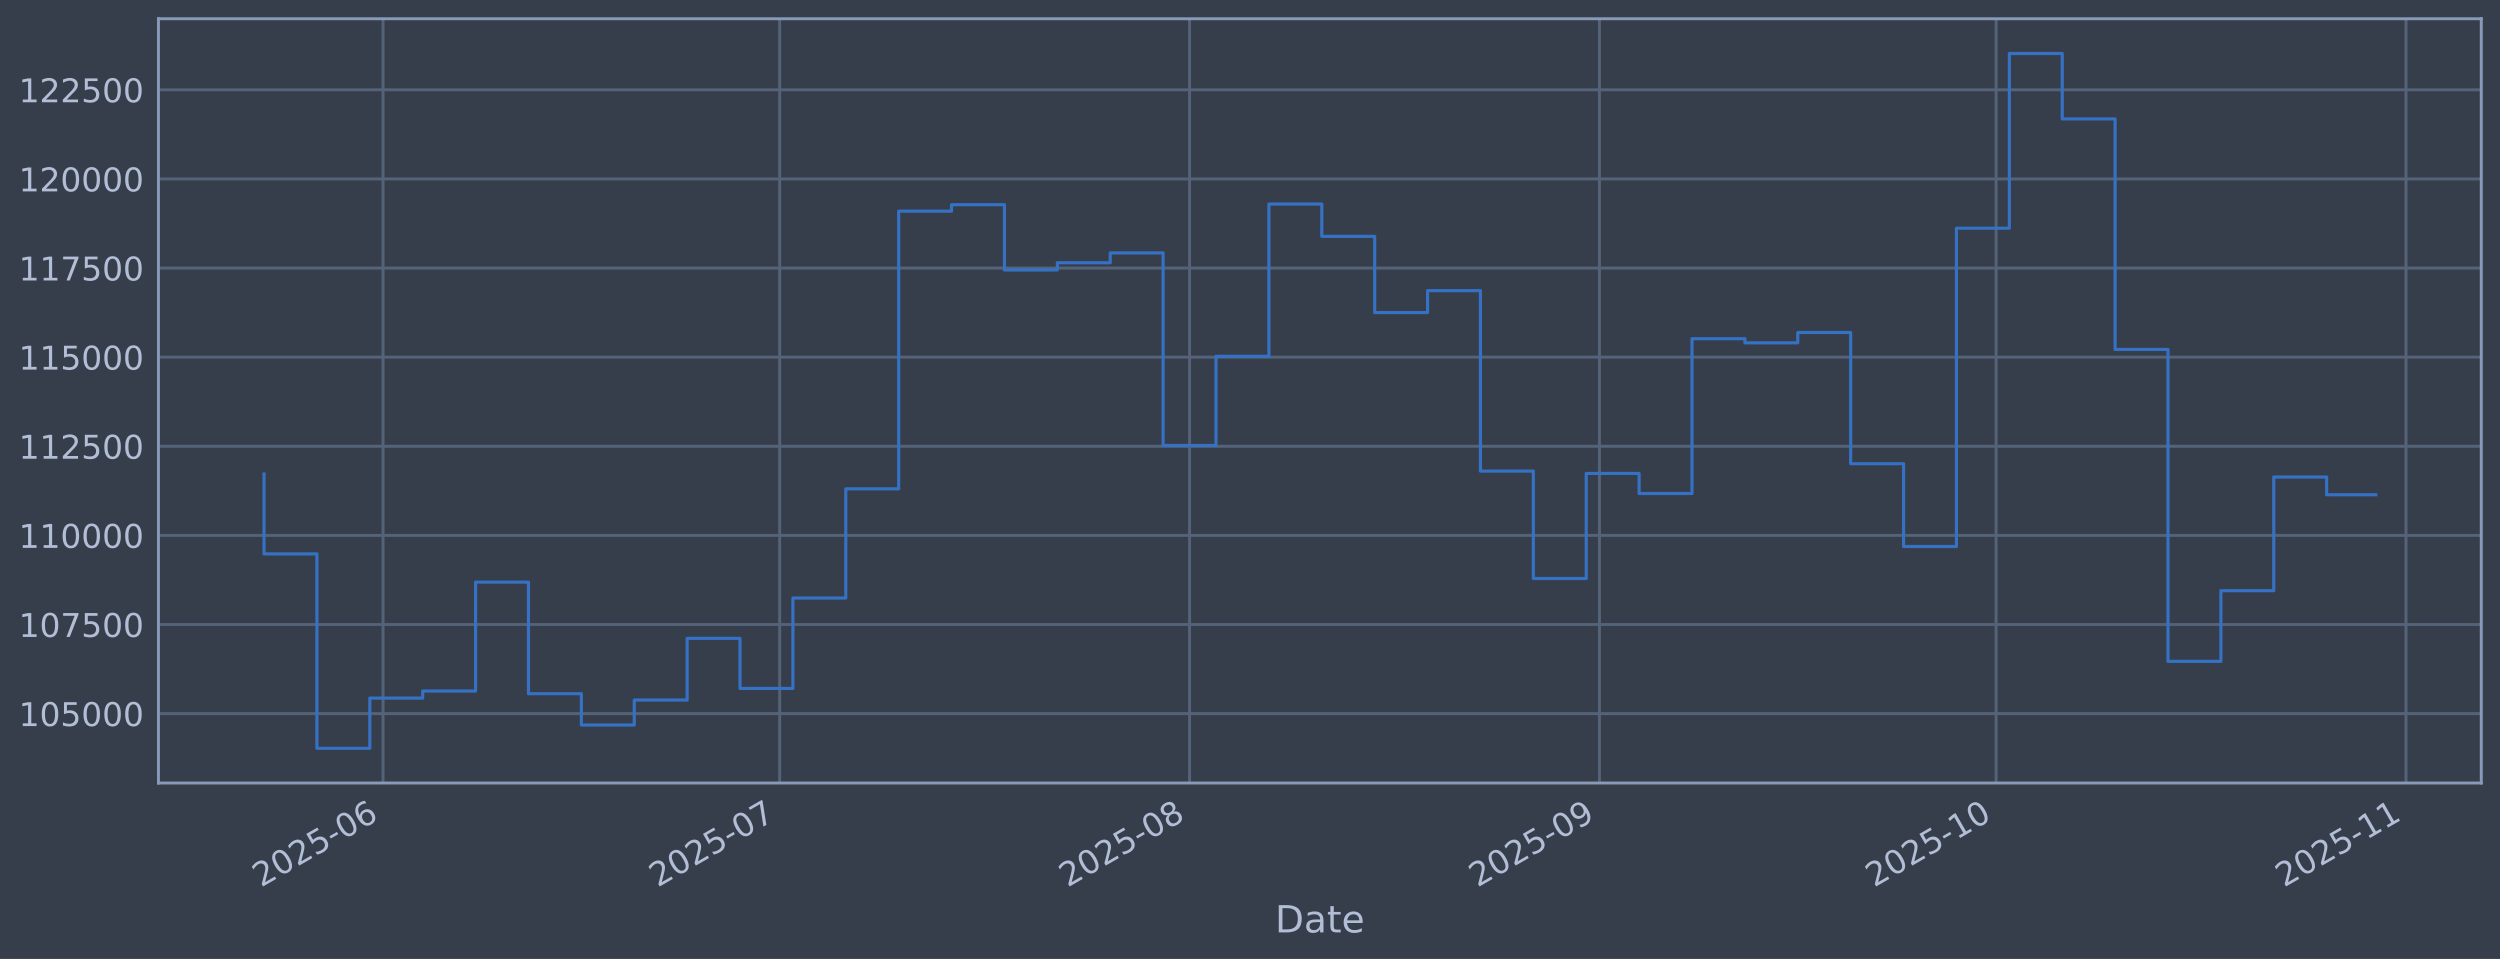
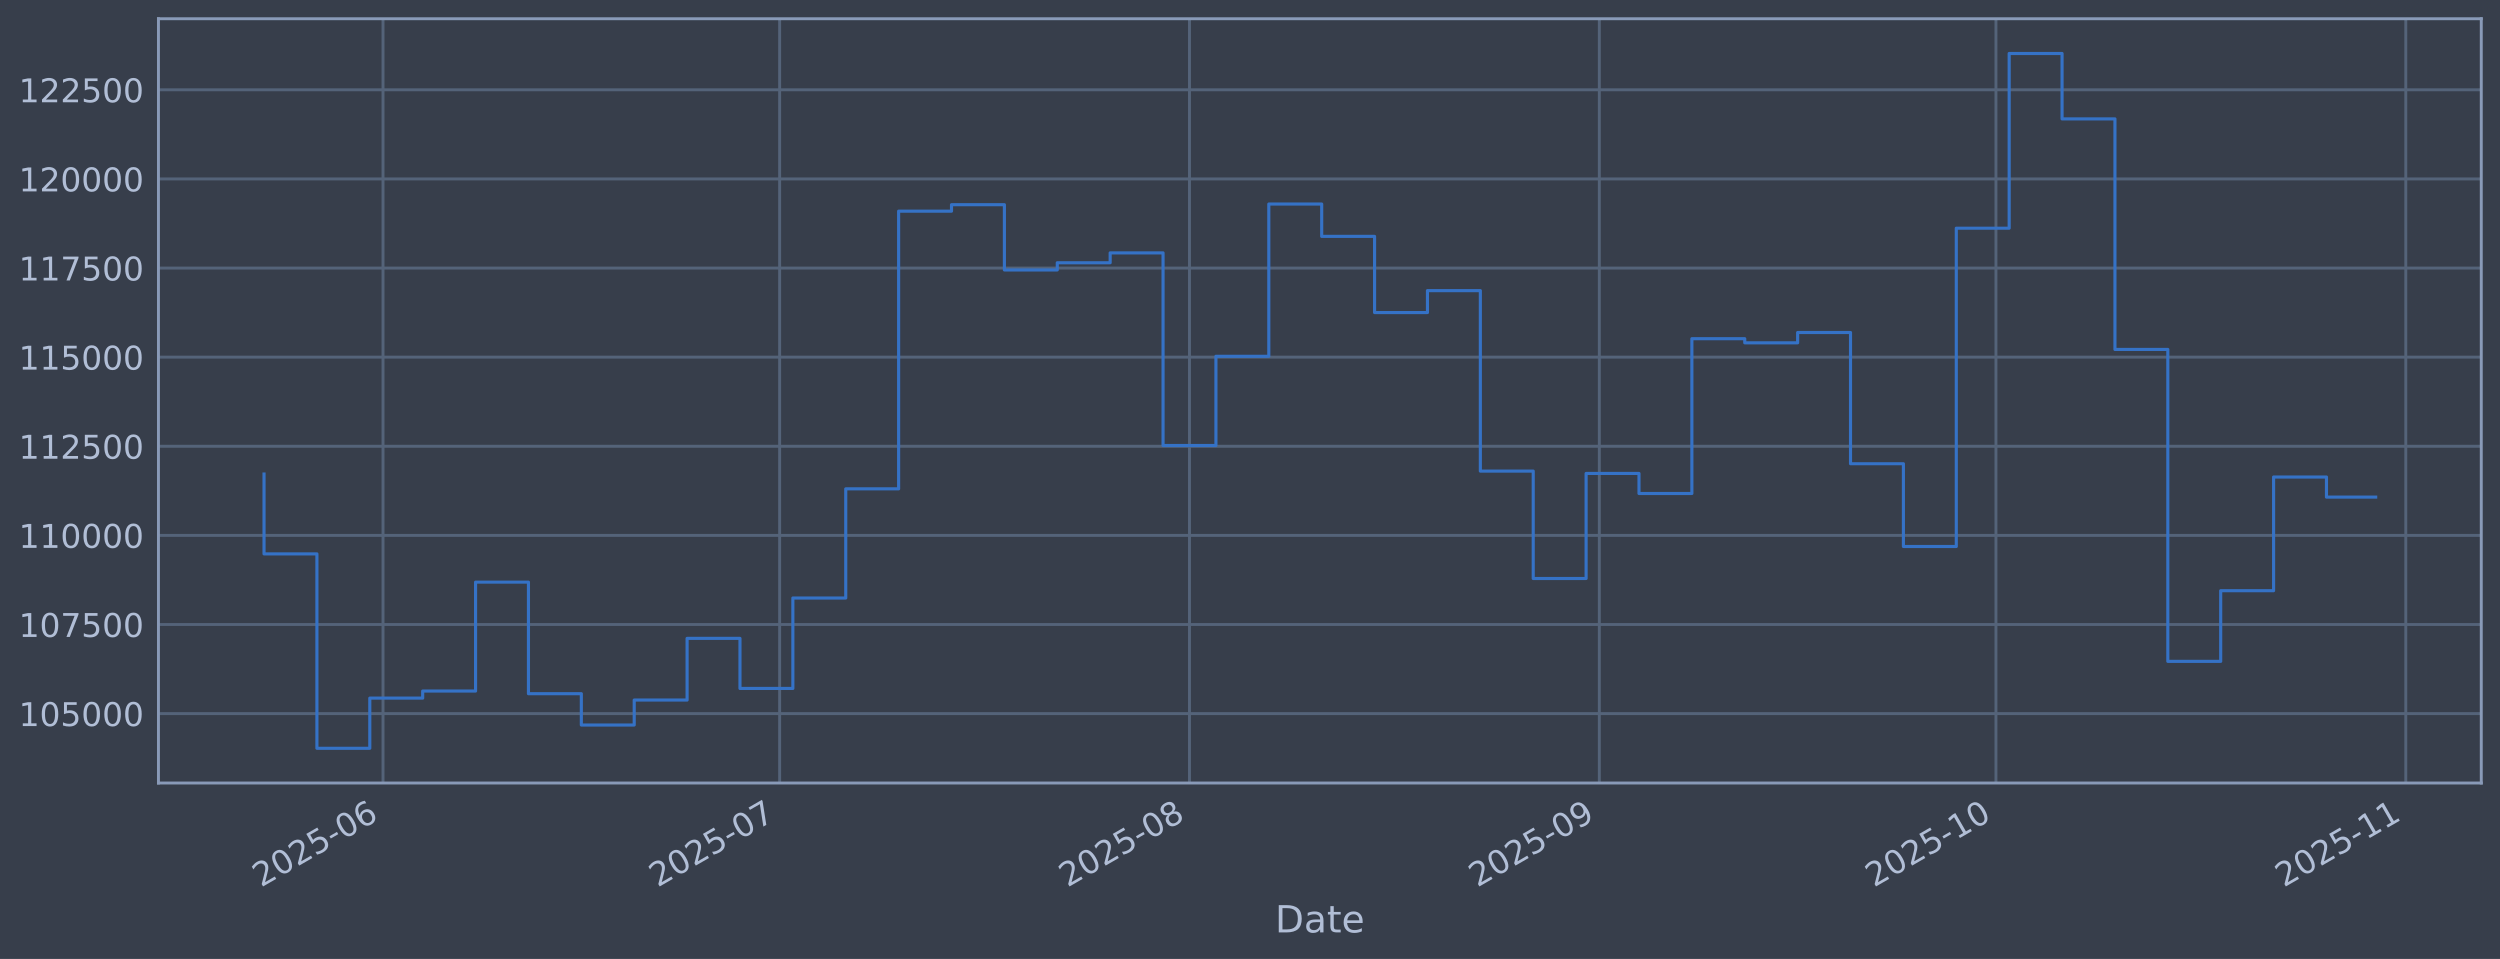
<svg xmlns="http://www.w3.org/2000/svg" xmlns:xlink="http://www.w3.org/1999/xlink" width="960.9pt" height="368.58pt" viewBox="0 0 960.9 368.58" version="1.1">
  <defs>
    <style type="text/css">*{stroke-linejoin: round; stroke-linecap: butt}</style>
  </defs>
  <g id="figure_1">
    <g id="patch_1">
      <path d="M 0 368.58  L 960.9 368.58  L 960.9 0  L 0 0  z " style="fill: #373e4b" />
    </g>
    <g id="axes_1">
      <g id="patch_2">
        <path d="M 60.901 300.96  L 953.701 300.96  L 953.701 7.2  L 60.901 7.2  z " style="fill: #373e4b" />
      </g>
      <g id="matplotlib.axis_1">
        <g id="xtick_1">
          <g id="line2d_1">
-             <path d="M 147.22 300.96  L 147.22 7.2  " clip-path="url(#pb61dd6b3c9)" style="fill: none; stroke: #546379; stroke-width: 1.12; stroke-linecap: square" />
+             <path d="M 147.216 300.96  L 147.216 7.2  " clip-path="url(#pc8e82296ec)" style="fill: none; stroke: #546379; stroke-width: 1.12; stroke-linecap: square" />
          </g>
          <g id="line2d_2" />
          <g id="text_1">
-             <g style="fill: #b1bed6" transform="translate(100.3171 341.1745) rotate(-30) scale(0.126 -0.126)">
+             <g style="fill: #b1bed6" transform="translate(100.3128 341.1745) rotate(-30) scale(0.126 -0.126)">
              <defs>
                <path id="DejaVuSans-32" d="M 1228 531  L 3431 531  L 3431 0  L 469 0  L 469 531  Q 828 903 1448 1529  Q 2069 2156 2228 2338  Q 2531 2678 2651 2914  Q 2772 3150 2772 3378  Q 2772 3750 2511 3984  Q 2250 4219 1831 4219  Q 1534 4219 1204 4116  Q 875 4013 500 3803  L 500 4441  Q 881 4594 1212 4672  Q 1544 4750 1819 4750  Q 2544 4750 2975 4387  Q 3406 4025 3406 3419  Q 3406 3131 3298 2873  Q 3191 2616 2906 2266  Q 2828 2175 2409 1742  Q 1991 1309 1228 531  z " transform="scale(0.015625)" />
                <path id="DejaVuSans-30" d="M 2034 4250  Q 1547 4250 1301 3770  Q 1056 3291 1056 2328  Q 1056 1369 1301 889  Q 1547 409 2034 409  Q 2525 409 2770 889  Q 3016 1369 3016 2328  Q 3016 3291 2770 3770  Q 2525 4250 2034 4250  z M 2034 4750  Q 2819 4750 3233 4129  Q 3647 3509 3647 2328  Q 3647 1150 3233 529  Q 2819 -91 2034 -91  Q 1250 -91 836 529  Q 422 1150 422 2328  Q 422 3509 836 4129  Q 1250 4750 2034 4750  z " transform="scale(0.015625)" />
                <path id="DejaVuSans-35" d="M 691 4666  L 3169 4666  L 3169 4134  L 1269 4134  L 1269 2991  Q 1406 3038 1543 3061  Q 1681 3084 1819 3084  Q 2600 3084 3056 2656  Q 3513 2228 3513 1497  Q 3513 744 3044 326  Q 2575 -91 1722 -91  Q 1428 -91 1123 -41  Q 819 9 494 109  L 494 744  Q 775 591 1075 516  Q 1375 441 1709 441  Q 2250 441 2565 725  Q 2881 1009 2881 1497  Q 2881 1984 2565 2268  Q 2250 2553 1709 2553  Q 1456 2553 1204 2497  Q 953 2441 691 2322  L 691 4666  z " transform="scale(0.015625)" />
                <path id="DejaVuSans-2d" d="M 313 2009  L 1997 2009  L 1997 1497  L 313 1497  L 313 2009  z " transform="scale(0.015625)" />
                <path id="DejaVuSans-36" d="M 2113 2584  Q 1688 2584 1439 2293  Q 1191 2003 1191 1497  Q 1191 994 1439 701  Q 1688 409 2113 409  Q 2538 409 2786 701  Q 3034 994 3034 1497  Q 3034 2003 2786 2293  Q 2538 2584 2113 2584  z M 3366 4563  L 3366 3988  Q 3128 4100 2886 4159  Q 2644 4219 2406 4219  Q 1781 4219 1451 3797  Q 1122 3375 1075 2522  Q 1259 2794 1537 2939  Q 1816 3084 2150 3084  Q 2853 3084 3261 2657  Q 3669 2231 3669 1497  Q 3669 778 3244 343  Q 2819 -91 2113 -91  Q 1303 -91 875 529  Q 447 1150 447 2328  Q 447 3434 972 4092  Q 1497 4750 2381 4750  Q 2619 4750 2861 4703  Q 3103 4656 3366 4563  z " transform="scale(0.015625)" />
              </defs>
              <use xlink:href="#DejaVuSans-32" />
              <use xlink:href="#DejaVuSans-30" transform="translate(63.62305 0)" />
              <use xlink:href="#DejaVuSans-32" transform="translate(127.2461 0)" />
              <use xlink:href="#DejaVuSans-35" transform="translate(190.8691 0)" />
              <use xlink:href="#DejaVuSans-2d" transform="translate(254.4922 0)" />
              <use xlink:href="#DejaVuSans-30" transform="translate(290.5762 0)" />
              <use xlink:href="#DejaVuSans-36" transform="translate(354.1992 0)" />
            </g>
          </g>
        </g>
        <g id="xtick_2">
          <g id="line2d_3">
-             <path d="M 299.681 300.96  L 299.681 7.2  " clip-path="url(#pb61dd6b3c9)" style="fill: none; stroke: #546379; stroke-width: 1.12; stroke-linecap: square" />
+             <path d="M 299.662 300.96  L 299.662 7.2  " clip-path="url(#pc8e82296ec)" style="fill: none; stroke: #546379; stroke-width: 1.12; stroke-linecap: square" />
          </g>
          <g id="line2d_4" />
          <g id="text_2">
-             <g style="fill: #b1bed6" transform="translate(252.7774 341.1745) rotate(-30) scale(0.126 -0.126)">
+             <g style="fill: #b1bed6" transform="translate(252.7588 341.1745) rotate(-30) scale(0.126 -0.126)">
              <defs>
                <path id="DejaVuSans-37" d="M 525 4666  L 3525 4666  L 3525 4397  L 1831 0  L 1172 0  L 2766 4134  L 525 4134  L 525 4666  z " transform="scale(0.015625)" />
              </defs>
              <use xlink:href="#DejaVuSans-32" />
              <use xlink:href="#DejaVuSans-30" transform="translate(63.62305 0)" />
              <use xlink:href="#DejaVuSans-32" transform="translate(127.2461 0)" />
              <use xlink:href="#DejaVuSans-35" transform="translate(190.8691 0)" />
              <use xlink:href="#DejaVuSans-2d" transform="translate(254.4922 0)" />
              <use xlink:href="#DejaVuSans-30" transform="translate(290.5762 0)" />
              <use xlink:href="#DejaVuSans-37" transform="translate(354.1992 0)" />
            </g>
          </g>
        </g>
        <g id="xtick_3">
          <g id="line2d_5">
-             <path d="M 457.223 300.96  L 457.223 7.2  " clip-path="url(#pb61dd6b3c9)" style="fill: none; stroke: #546379; stroke-width: 1.12; stroke-linecap: square" />
+             <path d="M 457.19 300.96  L 457.19 7.2  " clip-path="url(#pc8e82296ec)" style="fill: none; stroke: #546379; stroke-width: 1.12; stroke-linecap: square" />
          </g>
          <g id="line2d_6" />
          <g id="text_3">
-             <g style="fill: #b1bed6" transform="translate(410.3197 341.1745) rotate(-30) scale(0.126 -0.126)">
+             <g style="fill: #b1bed6" transform="translate(410.2863 341.1745) rotate(-30) scale(0.126 -0.126)">
              <defs>
                <path id="DejaVuSans-38" d="M 2034 2216  Q 1584 2216 1326 1975  Q 1069 1734 1069 1313  Q 1069 891 1326 650  Q 1584 409 2034 409  Q 2484 409 2743 651  Q 3003 894 3003 1313  Q 3003 1734 2745 1975  Q 2488 2216 2034 2216  z M 1403 2484  Q 997 2584 770 2862  Q 544 3141 544 3541  Q 544 4100 942 4425  Q 1341 4750 2034 4750  Q 2731 4750 3128 4425  Q 3525 4100 3525 3541  Q 3525 3141 3298 2862  Q 3072 2584 2669 2484  Q 3125 2378 3379 2068  Q 3634 1759 3634 1313  Q 3634 634 3220 271  Q 2806 -91 2034 -91  Q 1263 -91 848 271  Q 434 634 434 1313  Q 434 1759 690 2068  Q 947 2378 1403 2484  z M 1172 3481  Q 1172 3119 1398 2916  Q 1625 2713 2034 2713  Q 2441 2713 2670 2916  Q 2900 3119 2900 3481  Q 2900 3844 2670 4047  Q 2441 4250 2034 4250  Q 1625 4250 1398 4047  Q 1172 3844 1172 3481  z " transform="scale(0.015625)" />
              </defs>
              <use xlink:href="#DejaVuSans-32" />
              <use xlink:href="#DejaVuSans-30" transform="translate(63.62305 0)" />
              <use xlink:href="#DejaVuSans-32" transform="translate(127.2461 0)" />
              <use xlink:href="#DejaVuSans-35" transform="translate(190.8691 0)" />
              <use xlink:href="#DejaVuSans-2d" transform="translate(254.4922 0)" />
              <use xlink:href="#DejaVuSans-30" transform="translate(290.5762 0)" />
              <use xlink:href="#DejaVuSans-38" transform="translate(354.1992 0)" />
            </g>
          </g>
        </g>
        <g id="xtick_4">
          <g id="line2d_7">
-             <path d="M 614.765 300.96  L 614.765 7.2  " clip-path="url(#pb61dd6b3c9)" style="fill: none; stroke: #546379; stroke-width: 1.12; stroke-linecap: square" />
+             <path d="M 614.717 300.96  L 614.717 7.2  " clip-path="url(#pc8e82296ec)" style="fill: none; stroke: #546379; stroke-width: 1.12; stroke-linecap: square" />
          </g>
          <g id="line2d_8" />
          <g id="text_4">
-             <g style="fill: #b1bed6" transform="translate(567.8619 341.1745) rotate(-30) scale(0.126 -0.126)">
+             <g style="fill: #b1bed6" transform="translate(567.8139 341.1745) rotate(-30) scale(0.126 -0.126)">
              <defs>
                <path id="DejaVuSans-39" d="M 703 97  L 703 672  Q 941 559 1184 500  Q 1428 441 1663 441  Q 2288 441 2617 861  Q 2947 1281 2994 2138  Q 2813 1869 2534 1725  Q 2256 1581 1919 1581  Q 1219 1581 811 2004  Q 403 2428 403 3163  Q 403 3881 828 4315  Q 1253 4750 1959 4750  Q 2769 4750 3195 4129  Q 3622 3509 3622 2328  Q 3622 1225 3098 567  Q 2575 -91 1691 -91  Q 1453 -91 1209 -44  Q 966 3 703 97  z M 1959 2075  Q 2384 2075 2632 2365  Q 2881 2656 2881 3163  Q 2881 3666 2632 3958  Q 2384 4250 1959 4250  Q 1534 4250 1286 3958  Q 1038 3666 1038 3163  Q 1038 2656 1286 2365  Q 1534 2075 1959 2075  z " transform="scale(0.015625)" />
              </defs>
              <use xlink:href="#DejaVuSans-32" />
              <use xlink:href="#DejaVuSans-30" transform="translate(63.62305 0)" />
              <use xlink:href="#DejaVuSans-32" transform="translate(127.2461 0)" />
              <use xlink:href="#DejaVuSans-35" transform="translate(190.8691 0)" />
              <use xlink:href="#DejaVuSans-2d" transform="translate(254.4922 0)" />
              <use xlink:href="#DejaVuSans-30" transform="translate(290.5762 0)" />
              <use xlink:href="#DejaVuSans-39" transform="translate(354.1992 0)" />
            </g>
          </g>
        </g>
        <g id="xtick_5">
          <g id="line2d_9">
-             <path d="M 767.225 300.96  L 767.225 7.2  " clip-path="url(#pb61dd6b3c9)" style="fill: none; stroke: #546379; stroke-width: 1.12; stroke-linecap: square" />
+             <path d="M 767.163 300.96  L 767.163 7.2  " clip-path="url(#pc8e82296ec)" style="fill: none; stroke: #546379; stroke-width: 1.12; stroke-linecap: square" />
          </g>
          <g id="line2d_10" />
          <g id="text_5">
-             <g style="fill: #b1bed6" transform="translate(720.3222 341.1745) rotate(-30) scale(0.126 -0.126)">
+             <g style="fill: #b1bed6" transform="translate(720.2598 341.1745) rotate(-30) scale(0.126 -0.126)">
              <defs>
                <path id="DejaVuSans-31" d="M 794 531  L 1825 531  L 1825 4091  L 703 3866  L 703 4441  L 1819 4666  L 2450 4666  L 2450 531  L 3481 531  L 3481 0  L 794 0  L 794 531  z " transform="scale(0.015625)" />
              </defs>
              <use xlink:href="#DejaVuSans-32" />
              <use xlink:href="#DejaVuSans-30" transform="translate(63.62305 0)" />
              <use xlink:href="#DejaVuSans-32" transform="translate(127.2461 0)" />
              <use xlink:href="#DejaVuSans-35" transform="translate(190.8691 0)" />
              <use xlink:href="#DejaVuSans-2d" transform="translate(254.4922 0)" />
              <use xlink:href="#DejaVuSans-31" transform="translate(290.5762 0)" />
              <use xlink:href="#DejaVuSans-30" transform="translate(354.1992 0)" />
            </g>
          </g>
        </g>
        <g id="xtick_6">
          <g id="line2d_11">
-             <path d="M 924.768 300.96  L 924.768 7.2  " clip-path="url(#pb61dd6b3c9)" style="fill: none; stroke: #546379; stroke-width: 1.12; stroke-linecap: square" />
+             <path d="M 924.691 300.96  L 924.691 7.2  " clip-path="url(#pc8e82296ec)" style="fill: none; stroke: #546379; stroke-width: 1.12; stroke-linecap: square" />
          </g>
          <g id="line2d_12" />
          <g id="text_6">
-             <g style="fill: #b1bed6" transform="translate(877.8645 341.1745) rotate(-30) scale(0.126 -0.126)">
+             <g style="fill: #b1bed6" transform="translate(877.7873 341.1745) rotate(-30) scale(0.126 -0.126)">
              <use xlink:href="#DejaVuSans-32" />
              <use xlink:href="#DejaVuSans-30" transform="translate(63.62305 0)" />
              <use xlink:href="#DejaVuSans-32" transform="translate(127.2461 0)" />
              <use xlink:href="#DejaVuSans-35" transform="translate(190.8691 0)" />
              <use xlink:href="#DejaVuSans-2d" transform="translate(254.4922 0)" />
              <use xlink:href="#DejaVuSans-31" transform="translate(290.5762 0)" />
              <use xlink:href="#DejaVuSans-31" transform="translate(354.1992 0)" />
            </g>
          </g>
        </g>
        <g id="text_7">
          <g style="fill: #b1bed6" transform="translate(490.0914 358.3856) scale(0.144 -0.144)">
            <defs>
              <path id="DejaVuSans-44" d="M 1259 4147  L 1259 519  L 2022 519  Q 2988 519 3436 956  Q 3884 1394 3884 2338  Q 3884 3275 3436 3711  Q 2988 4147 2022 4147  L 1259 4147  z M 628 4666  L 1925 4666  Q 3281 4666 3915 4102  Q 4550 3538 4550 2338  Q 4550 1131 3912 565  Q 3275 0 1925 0  L 628 0  L 628 4666  z " transform="scale(0.015625)" />
              <path id="DejaVuSans-61" d="M 2194 1759  Q 1497 1759 1228 1600  Q 959 1441 959 1056  Q 959 750 1161 570  Q 1363 391 1709 391  Q 2188 391 2477 730  Q 2766 1069 2766 1631  L 2766 1759  L 2194 1759  z M 3341 1997  L 3341 0  L 2766 0  L 2766 531  Q 2569 213 2275 61  Q 1981 -91 1556 -91  Q 1019 -91 701 211  Q 384 513 384 1019  Q 384 1609 779 1909  Q 1175 2209 1959 2209  L 2766 2209  L 2766 2266  Q 2766 2663 2505 2880  Q 2244 3097 1772 3097  Q 1472 3097 1187 3025  Q 903 2953 641 2809  L 641 3341  Q 956 3463 1253 3523  Q 1550 3584 1831 3584  Q 2591 3584 2966 3190  Q 3341 2797 3341 1997  z " transform="scale(0.015625)" />
              <path id="DejaVuSans-74" d="M 1172 4494  L 1172 3500  L 2356 3500  L 2356 3053  L 1172 3053  L 1172 1153  Q 1172 725 1289 603  Q 1406 481 1766 481  L 2356 481  L 2356 0  L 1766 0  Q 1100 0 847 248  Q 594 497 594 1153  L 594 3053  L 172 3053  L 172 3500  L 594 3500  L 594 4494  L 1172 4494  z " transform="scale(0.015625)" />
              <path id="DejaVuSans-65" d="M 3597 1894  L 3597 1613  L 953 1613  Q 991 1019 1311 708  Q 1631 397 2203 397  Q 2534 397 2845 478  Q 3156 559 3463 722  L 3463 178  Q 3153 47 2828 -22  Q 2503 -91 2169 -91  Q 1331 -91 842 396  Q 353 884 353 1716  Q 353 2575 817 3079  Q 1281 3584 2069 3584  Q 2775 3584 3186 3129  Q 3597 2675 3597 1894  z M 3022 2063  Q 3016 2534 2758 2815  Q 2500 3097 2075 3097  Q 1594 3097 1305 2825  Q 1016 2553 972 2059  L 3022 2063  z " transform="scale(0.015625)" />
            </defs>
            <use xlink:href="#DejaVuSans-44" />
            <use xlink:href="#DejaVuSans-61" transform="translate(77.00195 0)" />
            <use xlink:href="#DejaVuSans-74" transform="translate(138.2812 0)" />
            <use xlink:href="#DejaVuSans-65" transform="translate(177.4902 0)" />
          </g>
        </g>
      </g>
      <g id="matplotlib.axis_2">
        <g id="ytick_1">
          <g id="line2d_13">
-             <path d="M 60.901 274.286  L 953.701 274.286  " clip-path="url(#pb61dd6b3c9)" style="fill: none; stroke: #546379; stroke-width: 1.12; stroke-linecap: square" />
+             <path d="M 60.901 274.286  L 953.701 274.286  " clip-path="url(#pc8e82296ec)" style="fill: none; stroke: #546379; stroke-width: 1.12; stroke-linecap: square" />
          </g>
          <g id="line2d_14" />
          <g id="text_8">
            <g style="fill: #b1bed6" transform="translate(7.2 279.0725) scale(0.126 -0.126)">
              <use xlink:href="#DejaVuSans-31" />
              <use xlink:href="#DejaVuSans-30" transform="translate(63.62305 0)" />
              <use xlink:href="#DejaVuSans-35" transform="translate(127.2461 0)" />
              <use xlink:href="#DejaVuSans-30" transform="translate(190.8691 0)" />
              <use xlink:href="#DejaVuSans-30" transform="translate(254.4922 0)" />
              <use xlink:href="#DejaVuSans-30" transform="translate(318.1152 0)" />
            </g>
          </g>
        </g>
        <g id="ytick_2">
          <g id="line2d_15">
-             <path d="M 60.901 240.033  L 953.701 240.033  " clip-path="url(#pb61dd6b3c9)" style="fill: none; stroke: #546379; stroke-width: 1.12; stroke-linecap: square" />
+             <path d="M 60.901 240.033  L 953.701 240.033  " clip-path="url(#pc8e82296ec)" style="fill: none; stroke: #546379; stroke-width: 1.12; stroke-linecap: square" />
          </g>
          <g id="line2d_16" />
          <g id="text_9">
            <g style="fill: #b1bed6" transform="translate(7.2 244.8204) scale(0.126 -0.126)">
              <use xlink:href="#DejaVuSans-31" />
              <use xlink:href="#DejaVuSans-30" transform="translate(63.62305 0)" />
              <use xlink:href="#DejaVuSans-37" transform="translate(127.2461 0)" />
              <use xlink:href="#DejaVuSans-35" transform="translate(190.8691 0)" />
              <use xlink:href="#DejaVuSans-30" transform="translate(254.4922 0)" />
              <use xlink:href="#DejaVuSans-30" transform="translate(318.1152 0)" />
            </g>
          </g>
        </g>
        <g id="ytick_3">
          <g id="line2d_17">
-             <path d="M 60.901 205.781  L 953.701 205.781  " clip-path="url(#pb61dd6b3c9)" style="fill: none; stroke: #546379; stroke-width: 1.12; stroke-linecap: square" />
+             <path d="M 60.901 205.781  L 953.701 205.781  " clip-path="url(#pc8e82296ec)" style="fill: none; stroke: #546379; stroke-width: 1.12; stroke-linecap: square" />
          </g>
          <g id="line2d_18" />
          <g id="text_10">
            <g style="fill: #b1bed6" transform="translate(7.2 210.5682) scale(0.126 -0.126)">
              <use xlink:href="#DejaVuSans-31" />
              <use xlink:href="#DejaVuSans-31" transform="translate(63.62305 0)" />
              <use xlink:href="#DejaVuSans-30" transform="translate(127.2461 0)" />
              <use xlink:href="#DejaVuSans-30" transform="translate(190.8691 0)" />
              <use xlink:href="#DejaVuSans-30" transform="translate(254.4922 0)" />
              <use xlink:href="#DejaVuSans-30" transform="translate(318.1152 0)" />
            </g>
          </g>
        </g>
        <g id="ytick_4">
          <g id="line2d_19">
-             <path d="M 60.901 171.529  L 953.701 171.529  " clip-path="url(#pb61dd6b3c9)" style="fill: none; stroke: #546379; stroke-width: 1.12; stroke-linecap: square" />
+             <path d="M 60.901 171.529  L 953.701 171.529  " clip-path="url(#pc8e82296ec)" style="fill: none; stroke: #546379; stroke-width: 1.12; stroke-linecap: square" />
          </g>
          <g id="line2d_20" />
          <g id="text_11">
            <g style="fill: #b1bed6" transform="translate(7.2 176.316) scale(0.126 -0.126)">
              <use xlink:href="#DejaVuSans-31" />
              <use xlink:href="#DejaVuSans-31" transform="translate(63.62305 0)" />
              <use xlink:href="#DejaVuSans-32" transform="translate(127.2461 0)" />
              <use xlink:href="#DejaVuSans-35" transform="translate(190.8691 0)" />
              <use xlink:href="#DejaVuSans-30" transform="translate(254.4922 0)" />
              <use xlink:href="#DejaVuSans-30" transform="translate(318.1152 0)" />
            </g>
          </g>
        </g>
        <g id="ytick_5">
          <g id="line2d_21">
-             <path d="M 60.901 137.277  L 953.701 137.277  " clip-path="url(#pb61dd6b3c9)" style="fill: none; stroke: #546379; stroke-width: 1.12; stroke-linecap: square" />
+             <path d="M 60.901 137.277  L 953.701 137.277  " clip-path="url(#pc8e82296ec)" style="fill: none; stroke: #546379; stroke-width: 1.12; stroke-linecap: square" />
          </g>
          <g id="line2d_22" />
          <g id="text_12">
            <g style="fill: #b1bed6" transform="translate(7.2 142.0639) scale(0.126 -0.126)">
              <use xlink:href="#DejaVuSans-31" />
              <use xlink:href="#DejaVuSans-31" transform="translate(63.62305 0)" />
              <use xlink:href="#DejaVuSans-35" transform="translate(127.2461 0)" />
              <use xlink:href="#DejaVuSans-30" transform="translate(190.8691 0)" />
              <use xlink:href="#DejaVuSans-30" transform="translate(254.4922 0)" />
              <use xlink:href="#DejaVuSans-30" transform="translate(318.1152 0)" />
            </g>
          </g>
        </g>
        <g id="ytick_6">
          <g id="line2d_23">
-             <path d="M 60.901 103.025  L 953.701 103.025  " clip-path="url(#pb61dd6b3c9)" style="fill: none; stroke: #546379; stroke-width: 1.12; stroke-linecap: square" />
+             <path d="M 60.901 103.025  L 953.701 103.025  " clip-path="url(#pc8e82296ec)" style="fill: none; stroke: #546379; stroke-width: 1.12; stroke-linecap: square" />
          </g>
          <g id="line2d_24" />
          <g id="text_13">
            <g style="fill: #b1bed6" transform="translate(7.2 107.8117) scale(0.126 -0.126)">
              <use xlink:href="#DejaVuSans-31" />
              <use xlink:href="#DejaVuSans-31" transform="translate(63.62305 0)" />
              <use xlink:href="#DejaVuSans-37" transform="translate(127.2461 0)" />
              <use xlink:href="#DejaVuSans-35" transform="translate(190.8691 0)" />
              <use xlink:href="#DejaVuSans-30" transform="translate(254.4922 0)" />
              <use xlink:href="#DejaVuSans-30" transform="translate(318.1152 0)" />
            </g>
          </g>
        </g>
        <g id="ytick_7">
          <g id="line2d_25">
-             <path d="M 60.901 68.773  L 953.701 68.773  " clip-path="url(#pb61dd6b3c9)" style="fill: none; stroke: #546379; stroke-width: 1.12; stroke-linecap: square" />
+             <path d="M 60.901 68.773  L 953.701 68.773  " clip-path="url(#pc8e82296ec)" style="fill: none; stroke: #546379; stroke-width: 1.12; stroke-linecap: square" />
          </g>
          <g id="line2d_26" />
          <g id="text_14">
            <g style="fill: #b1bed6" transform="translate(7.2 73.55953) scale(0.126 -0.126)">
              <use xlink:href="#DejaVuSans-31" />
              <use xlink:href="#DejaVuSans-32" transform="translate(63.62305 0)" />
              <use xlink:href="#DejaVuSans-30" transform="translate(127.2461 0)" />
              <use xlink:href="#DejaVuSans-30" transform="translate(190.8691 0)" />
              <use xlink:href="#DejaVuSans-30" transform="translate(254.4922 0)" />
              <use xlink:href="#DejaVuSans-30" transform="translate(318.1152 0)" />
            </g>
          </g>
        </g>
        <g id="ytick_8">
          <g id="line2d_27">
-             <path d="M 60.901 34.52  L 953.701 34.52  " clip-path="url(#pb61dd6b3c9)" style="fill: none; stroke: #546379; stroke-width: 1.12; stroke-linecap: square" />
+             <path d="M 60.901 34.52  L 953.701 34.52  " clip-path="url(#pc8e82296ec)" style="fill: none; stroke: #546379; stroke-width: 1.12; stroke-linecap: square" />
          </g>
          <g id="line2d_28" />
          <g id="text_15">
            <g style="fill: #b1bed6" transform="translate(7.2 39.30736) scale(0.126 -0.126)">
              <use xlink:href="#DejaVuSans-31" />
              <use xlink:href="#DejaVuSans-32" transform="translate(63.62305 0)" />
              <use xlink:href="#DejaVuSans-32" transform="translate(127.2461 0)" />
              <use xlink:href="#DejaVuSans-35" transform="translate(190.8691 0)" />
              <use xlink:href="#DejaVuSans-30" transform="translate(254.4922 0)" />
              <use xlink:href="#DejaVuSans-30" transform="translate(318.1152 0)" />
            </g>
          </g>
        </g>
      </g>
      <g id="line2d_29">
-         <path d="M 101.482 182.186  L 101.482 212.888  L 121.81 212.888  L 121.81 287.607  L 142.138 287.607  L 142.138 268.333  L 162.466 268.333  L 162.466 265.613  L 182.794 265.613  L 182.794 223.75  L 203.122 223.75  L 203.122 266.631  L 223.451 266.631  L 223.451 278.665  L 243.779 278.665  L 243.779 269.075  L 264.107 269.075  L 264.107 245.372  L 284.435 245.372  L 284.435 264.615  L 304.763 264.615  L 304.763 229.852  L 325.091 229.852  L 325.091 187.898  L 345.419 187.898  L 345.419 81.166  L 365.747 81.166  L 365.747 78.68  L 386.075 78.68  L 386.075 103.754  L 406.403 103.754  L 406.403 100.992  L 426.731 100.992  L 426.731 97.194  L 447.059 97.194  L 447.059 171.232  L 467.387 171.232  L 467.387 136.942  L 487.715 136.942  L 487.715 78.426  L 508.043 78.426  L 508.043 90.86  L 528.371 90.86  L 528.371 120.135  L 548.699 120.135  L 548.699 111.698  L 569.027 111.698  L 569.027 181.072  L 589.355 181.072  L 589.355 222.348  L 609.683 222.348  L 609.683 181.975  L 630.011 181.975  L 630.011 189.676  L 650.339 189.676  L 650.339 130.184  L 670.667 130.184  L 670.667 131.764  L 690.995 131.764  L 690.995 127.804  L 711.323 127.804  L 711.323 178.239  L 731.651 178.239  L 731.651 210.044  L 751.979 210.044  L 751.979 87.711  L 772.307 87.711  L 772.307 20.553  L 792.636 20.553  L 792.636 45.695  L 812.964 45.695  L 812.964 134.311  L 833.292 134.311  L 833.292 254.199  L 853.62 254.199  L 853.62 227.044  L 873.948 227.044  L 873.948 183.344  L 894.276 183.344  L 894.276 190.159  L 913.119 190.159  " clip-path="url(#pb61dd6b3c9)" style="fill: none; stroke: #3572c6; stroke-width: 1.2; stroke-linecap: square" />
+         <path d="M 101.482 182.186  L 101.482 212.888  L 121.808 212.888  L 121.808 287.607  L 142.135 287.607  L 142.135 268.333  L 162.461 268.333  L 162.461 265.613  L 182.787 265.613  L 182.787 223.75  L 203.113 223.75  L 203.113 266.631  L 223.439 266.631  L 223.439 278.665  L 243.765 278.665  L 243.765 269.075  L 264.091 269.075  L 264.091 245.372  L 284.417 245.372  L 284.417 264.615  L 304.744 264.615  L 304.744 229.852  L 325.07 229.852  L 325.07 187.898  L 345.396 187.898  L 345.396 81.166  L 365.722 81.166  L 365.722 78.68  L 386.048 78.68  L 386.048 103.754  L 406.374 103.754  L 406.374 100.992  L 426.7 100.992  L 426.7 97.194  L 447.027 97.194  L 447.027 171.232  L 467.353 171.232  L 467.353 136.942  L 487.679 136.942  L 487.679 78.426  L 508.005 78.426  L 508.005 90.86  L 528.331 90.86  L 528.331 120.135  L 548.657 120.135  L 548.657 111.698  L 568.983 111.698  L 568.983 181.072  L 589.309 181.072  L 589.309 222.348  L 609.636 222.348  L 609.636 181.975  L 629.962 181.975  L 629.962 189.676  L 650.288 189.676  L 650.288 130.184  L 670.614 130.184  L 670.614 131.764  L 690.94 131.764  L 690.94 127.804  L 711.266 127.804  L 711.266 178.239  L 731.592 178.239  L 731.592 210.044  L 751.919 210.044  L 751.919 87.711  L 772.245 87.711  L 772.245 20.553  L 792.571 20.553  L 792.571 45.695  L 812.897 45.695  L 812.897 134.311  L 833.223 134.311  L 833.223 254.199  L 853.549 254.199  L 853.549 227.044  L 873.875 227.044  L 873.875 183.344  L 894.201 183.344  L 894.201 191.07  L 913.119 191.07  " clip-path="url(#pc8e82296ec)" style="fill: none; stroke: #3572c6; stroke-width: 1.2; stroke-linecap: square" />
      </g>
      <g id="patch_3">
        <path d="M 60.901 300.96  L 60.901 7.2  " style="fill: none; stroke: #899ab8; stroke-width: 1.12; stroke-linejoin: miter; stroke-linecap: square" />
      </g>
      <g id="patch_4">
        <path d="M 953.701 300.96  L 953.701 7.2  " style="fill: none; stroke: #899ab8; stroke-width: 1.12; stroke-linejoin: miter; stroke-linecap: square" />
      </g>
      <g id="patch_5">
        <path d="M 60.901 300.96  L 953.701 300.96  " style="fill: none; stroke: #899ab8; stroke-width: 1.12; stroke-linejoin: miter; stroke-linecap: square" />
      </g>
      <g id="patch_6">
        <path d="M 60.901 7.2  L 953.701 7.2  " style="fill: none; stroke: #899ab8; stroke-width: 1.12; stroke-linejoin: miter; stroke-linecap: square" />
      </g>
    </g>
  </g>
  <defs>
-     <clipPath id="pb61dd6b3c9">
+     <clipPath id="pc8e82296ec">
      <rect x="60.901" y="7.2" width="892.8" height="293.76" />
    </clipPath>
  </defs>
</svg>
